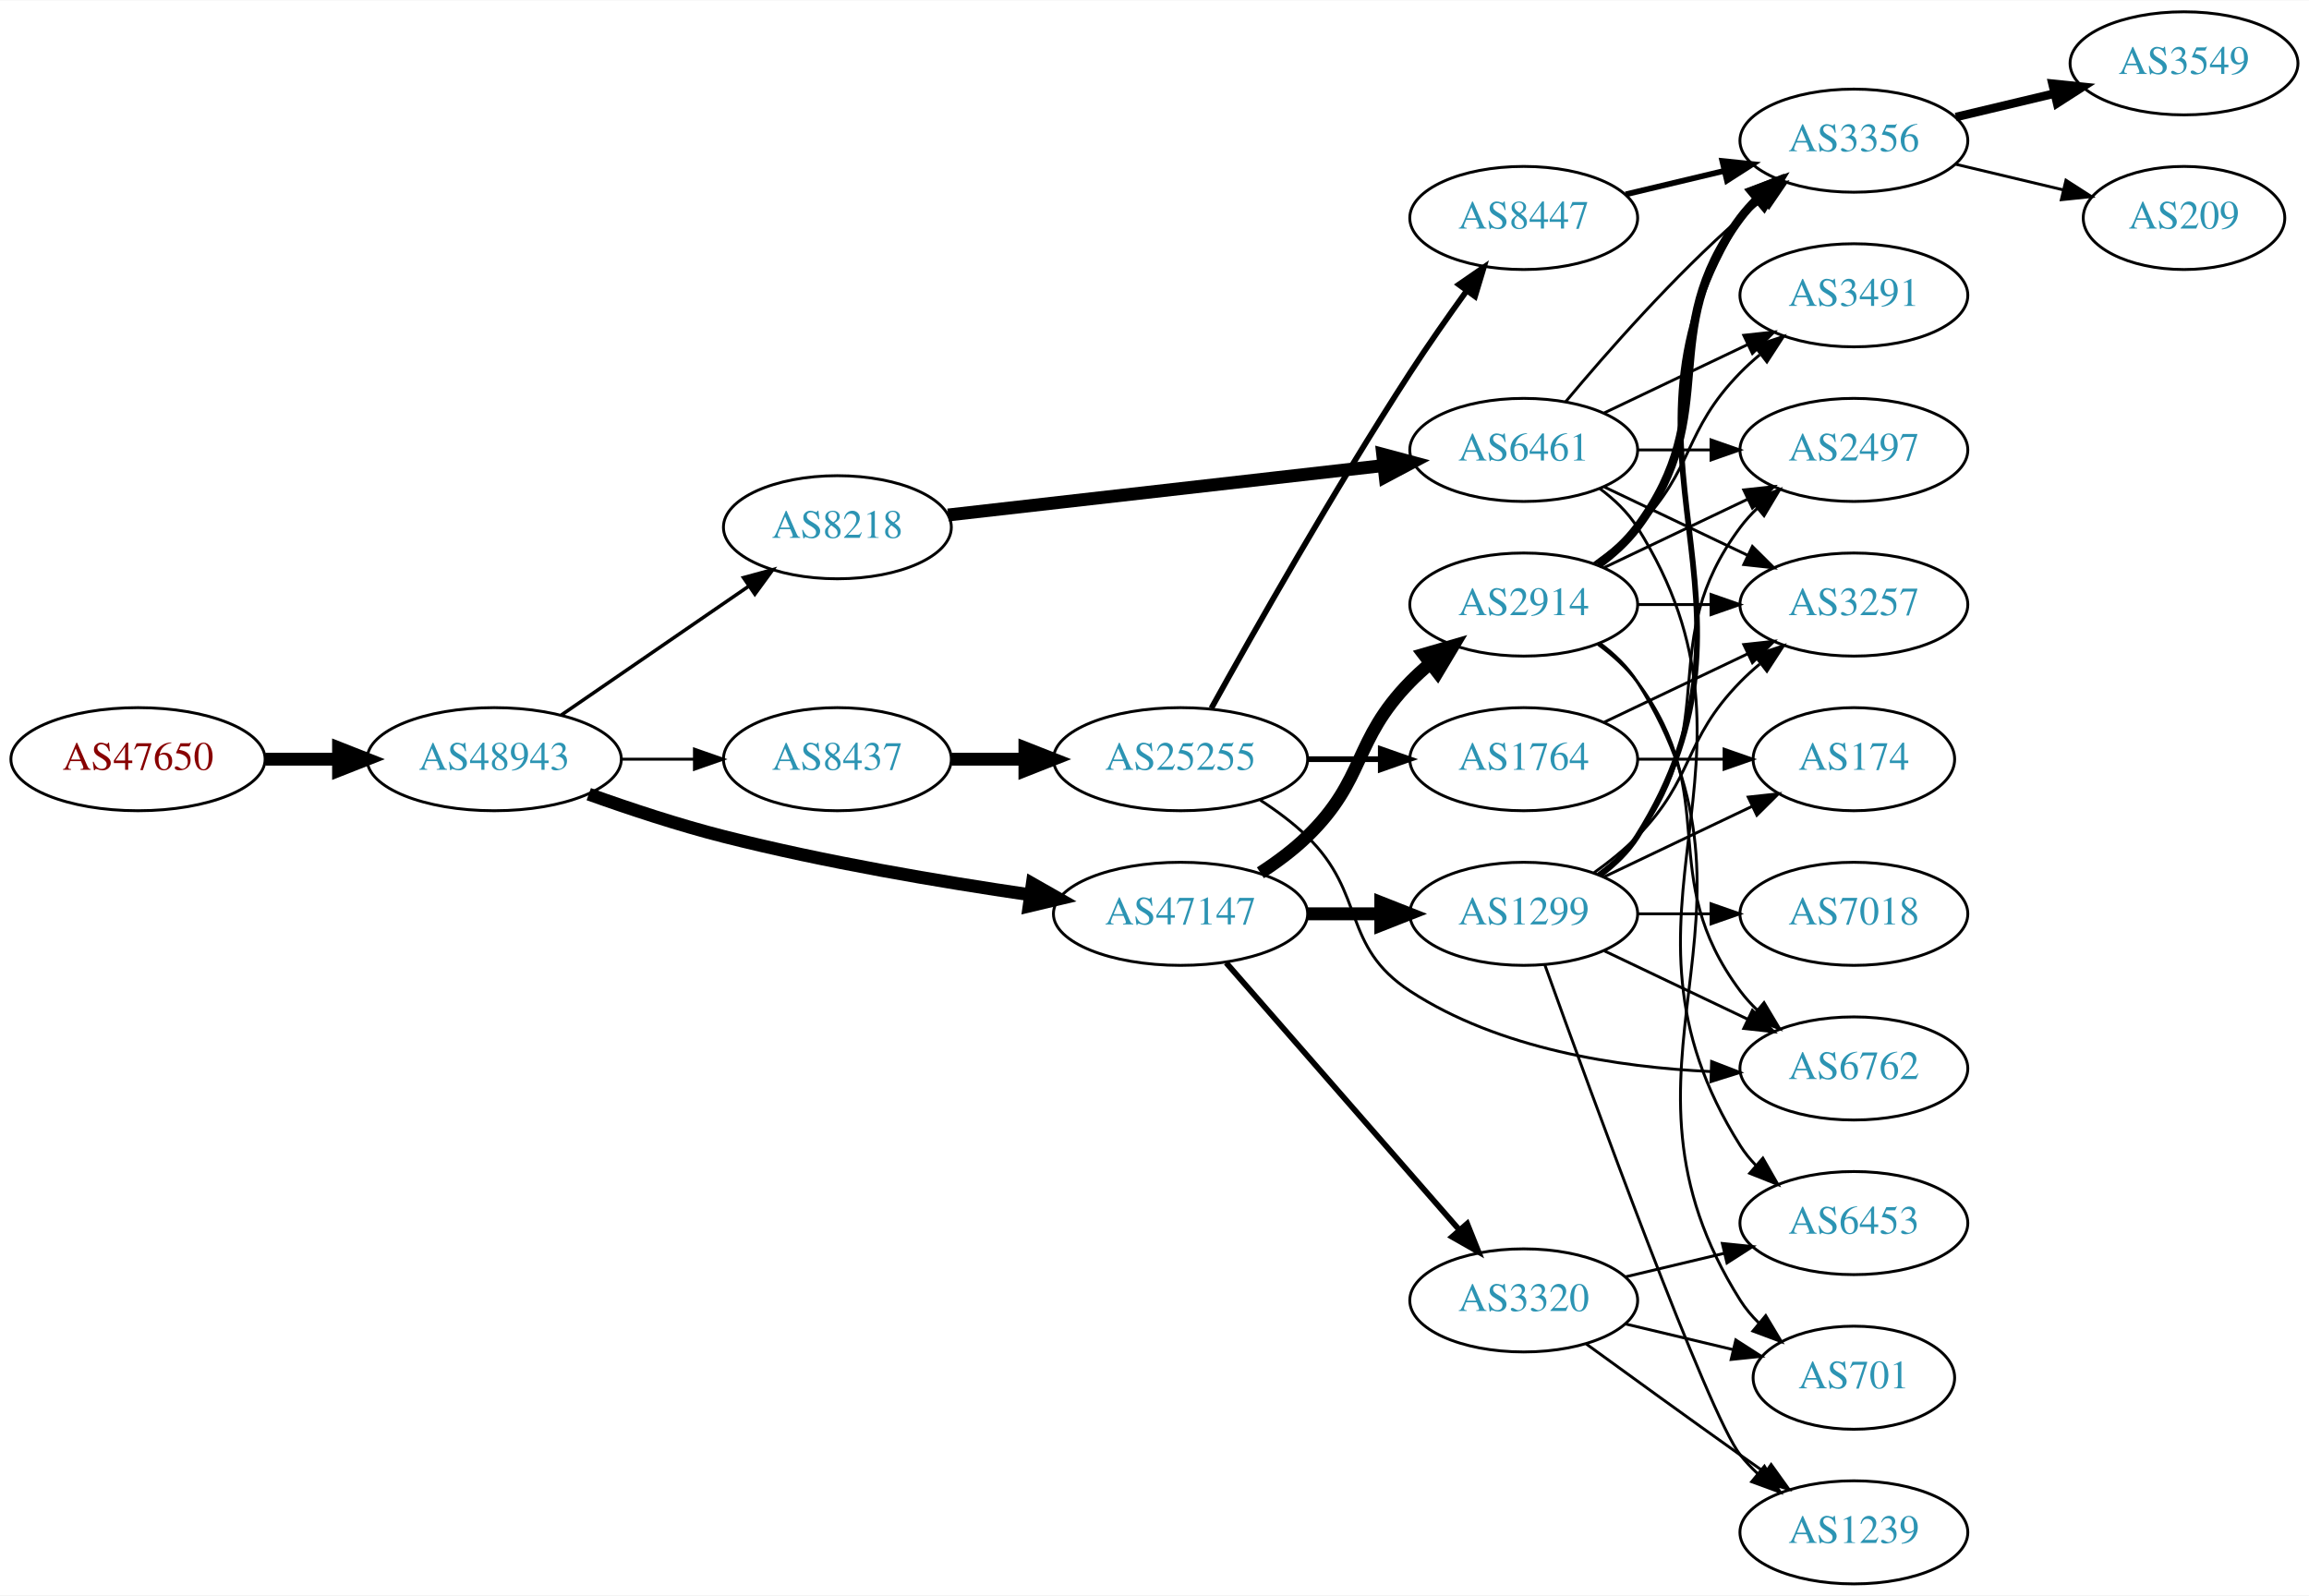
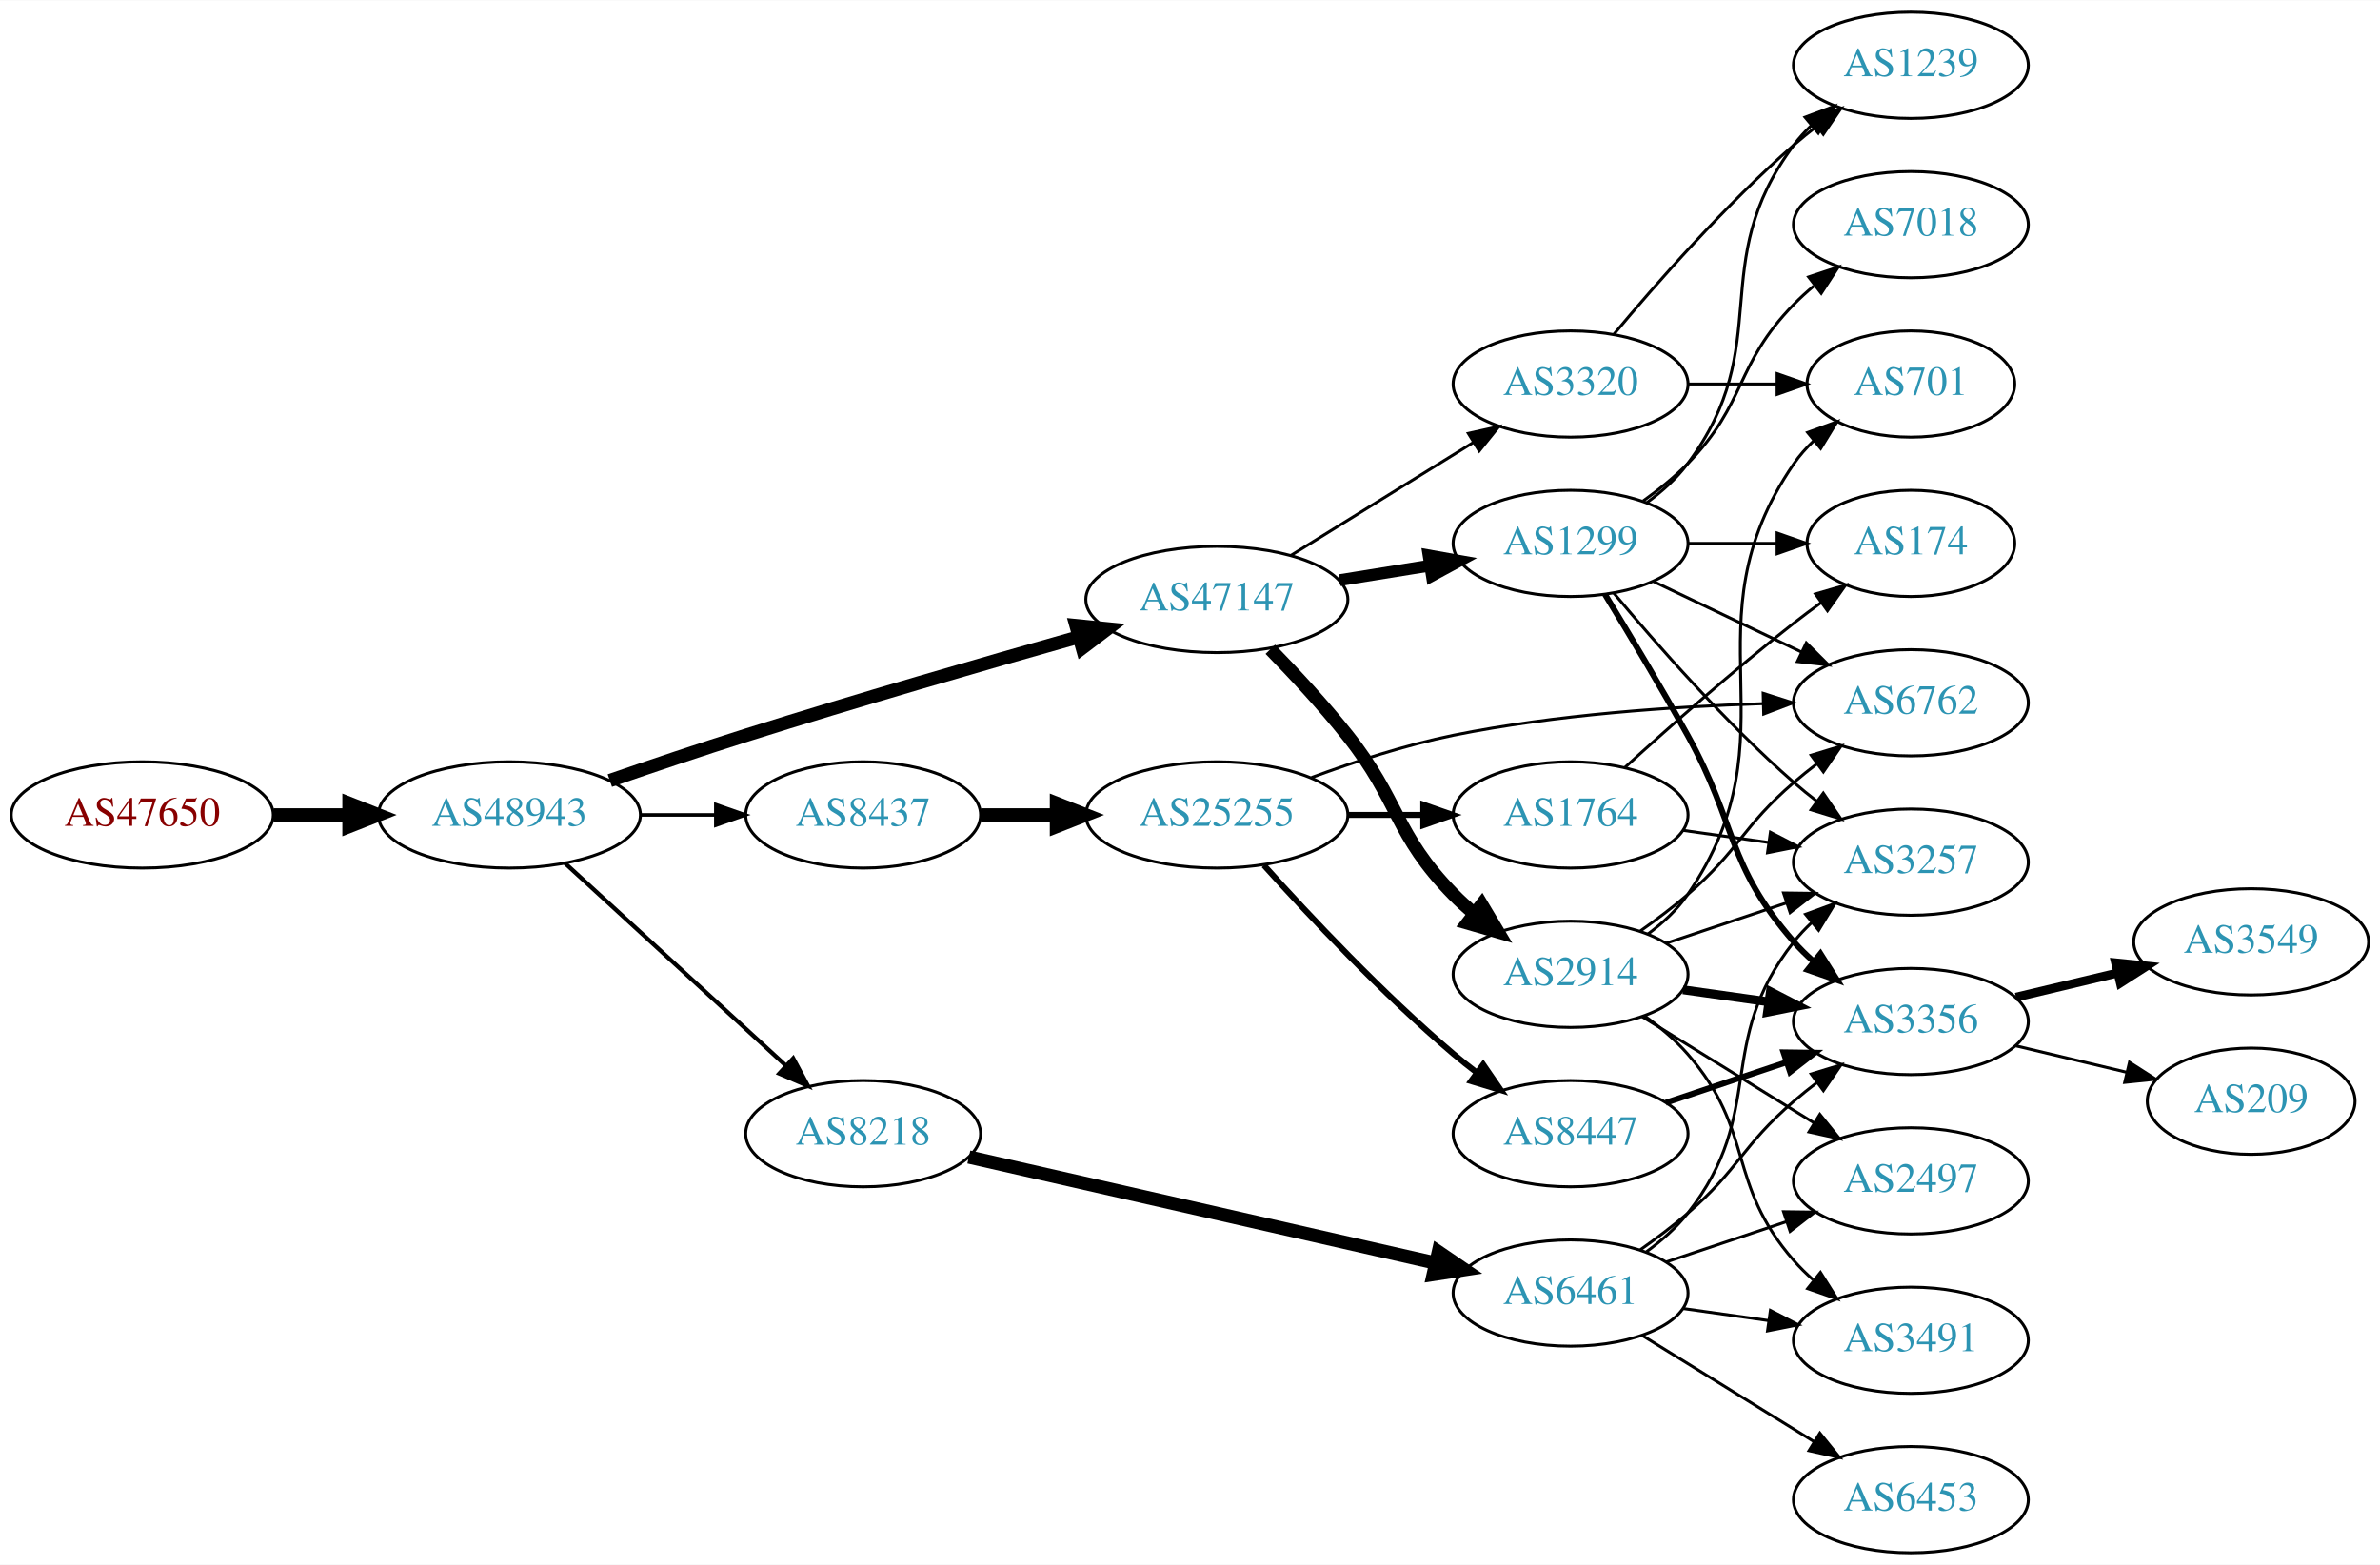
- <svg xmlns="http://www.w3.org/2000/svg" xmlns:xlink="http://www.w3.org/1999/xlink" width="806pt" height="557pt" viewBox="0.00 0.00 806.35 557.00">
-   <g id="graph0" class="graph" transform="scale(1 1) rotate(0) translate(4 553)">
-     <polygon fill="white" stroke="none" points="-4,4 -4,-553 802.348,-553 802.348,4 -4,4" />
+ <svg xmlns="http://www.w3.org/2000/svg" xmlns:xlink="http://www.w3.org/1999/xlink" width="806pt" height="530pt" viewBox="0.00 0.00 806.35 530.00">
+   <g id="graph0" class="graph" transform="scale(1 1) rotate(0) translate(4 526)">
+     <polygon fill="white" stroke="none" points="-4,4 -4,-526 802.348,-526 802.348,4 -4,4" />
    <g id="node1" class="node">
      <g id="a_node1">
        <a xlink:href="/asn/47650" xlink:title="AS47650 ~ IS-IT-ON GmbH [AT]">
-           <ellipse fill="#ffffff" stroke="black" cx="44.196" cy="-288" rx="44.393" ry="18" />
-           <text text-anchor="middle" x="44.196" y="-284.3" font-family="Times,serif" font-size="14.00" fill="#880000">AS47650</text>
+           <ellipse fill="#ffffff" stroke="black" cx="44.196" cy="-250" rx="44.393" ry="18" />
+           <text text-anchor="middle" x="44.196" y="-246.3" font-family="Times,serif" font-size="14.00" fill="#880000">AS47650</text>
        </a>
      </g>
    </g>
    <g id="node2" class="node">
      <g id="a_node2">
        <a xlink:href="/asn/48943" xlink:title="AS48943 ~ KAPPER NETWORK-COMMUNICATIONS GmbH [AT]">
-           <ellipse fill="#ffffff" stroke="black" cx="168.588" cy="-288" rx="44.393" ry="18" />
-           <text text-anchor="middle" x="168.588" y="-284.3" font-family="Times,serif" font-size="14.00" fill="#2c94b3">AS48943</text>
+           <ellipse fill="#ffffff" stroke="black" cx="168.588" cy="-250" rx="44.393" ry="18" />
+           <text text-anchor="middle" x="168.588" y="-246.3" font-family="Times,serif" font-size="14.00" fill="#2c94b3">AS48943</text>
        </a>
      </g>
    </g>
    <g id="edge1" class="edge">
-       <path fill="none" stroke="black" stroke-width="4.5" d="M88.692,-288C96.898,-288 105.569,-288 114.041,-288" />
-       <polygon fill="black" stroke="black" stroke-width="4.5" points="114.233,-291.938 124.233,-288 114.233,-284.063 114.233,-291.938" />
+       <path fill="none" stroke="black" stroke-width="4.5" d="M88.692,-250C96.898,-250 105.569,-250 114.041,-250" />
+       <polygon fill="black" stroke="black" stroke-width="4.5" points="114.233,-253.938 124.233,-250 114.233,-246.063 114.233,-253.938" />
    </g>
    <g id="node3" class="node">
      <g id="a_node3">
-         <a xlink:href="/asn/8437" xlink:title="AS8437 ~ Hutchison Drei Austria GmbH [AT]">
-           <ellipse fill="#ffffff" stroke="black" cx="288.431" cy="-288" rx="39.794" ry="18" />
-           <text text-anchor="middle" x="288.431" y="-284.3" font-family="Times,serif" font-size="14.00" fill="#2c94b3">AS8437</text>
+         <a xlink:href="/asn/47147" xlink:title="AS47147 ~ ANEXIA Internetdienstleistungs GmbH [AT]">
+           <ellipse fill="#ffffff" stroke="black" cx="408.273" cy="-323" rx="44.393" ry="18" />
+           <text text-anchor="middle" x="408.273" y="-319.3" font-family="Times,serif" font-size="14.00" fill="#2c94b3">AS47147</text>
        </a>
      </g>
    </g>
    <g id="edge2" class="edge">
-       <path fill="none" stroke="black" stroke-width="1.023" d="M212.799,-288C221.112,-288 229.875,-288 238.357,-288" />
-       <polygon fill="black" stroke="black" stroke-width="1.023" points="238.516,-291.5 248.516,-288 238.516,-284.5 238.516,-291.5" />
+       <path fill="none" stroke="black" stroke-width="4.5" d="M202.614,-261.639C216.78,-266.533 233.545,-272.194 248.784,-277 286.508,-288.898 329.637,-301.341 361.371,-310.282" />
+       <polygon fill="black" stroke="black" stroke-width="4.5" points="360.56,-314.144 371.252,-313.056 362.689,-306.562 360.56,-314.144" />
    </g>
    <g id="node4" class="node">
      <g id="a_node4">
        <a xlink:href="/asn/8218" xlink:title="AS8218 ~ legacy Neotelecoms [FR]">
-           <ellipse fill="#ffffff" stroke="black" cx="288.431" cy="-369" rx="39.794" ry="18" />
-           <text text-anchor="middle" x="288.431" y="-365.3" font-family="Times,serif" font-size="14.00" fill="#2c94b3">AS8218</text>
+           <ellipse fill="#ffffff" stroke="black" cx="288.431" cy="-142" rx="39.794" ry="18" />
+           <text text-anchor="middle" x="288.431" y="-138.3" font-family="Times,serif" font-size="14.00" fill="#2c94b3">AS8218</text>
        </a>
      </g>
    </g>
    <g id="edge3" class="edge">
-       <path fill="none" stroke="black" stroke-width="1.227" d="M192.031,-303.426C210.612,-316.198 237.173,-334.455 257.553,-348.463" />
-       <polygon fill="black" stroke="black" stroke-width="1.227" points="255.643,-351.398 265.867,-354.178 259.609,-345.629 255.643,-351.398" />
+       <path fill="none" stroke="black" stroke-width="1.421" d="M187.486,-233.597C207.414,-215.333 239.772,-185.678 262.249,-165.079" />
+       <polygon fill="black" stroke="black" stroke-width="1.421" points="264.743,-167.54 269.751,-158.203 260.014,-162.38 264.743,-167.54" />
    </g>
    <g id="node5" class="node">
      <g id="a_node5">
-         <a xlink:href="/asn/47147" xlink:title="AS47147 ~ ANEXIA Internetdienstleistungs GmbH [AT]">
-           <ellipse fill="#ffffff" stroke="black" cx="408.273" cy="-234" rx="44.393" ry="18" />
-           <text text-anchor="middle" x="408.273" y="-230.3" font-family="Times,serif" font-size="14.00" fill="#2c94b3">AS47147</text>
+         <a xlink:href="/asn/8437" xlink:title="AS8437 ~ Hutchison Drei Austria GmbH [AT]">
+           <ellipse fill="#ffffff" stroke="black" cx="288.431" cy="-250" rx="39.794" ry="18" />
+           <text text-anchor="middle" x="288.431" y="-246.3" font-family="Times,serif" font-size="14.00" fill="#2c94b3">AS8437</text>
        </a>
      </g>
    </g>
    <g id="edge4" class="edge">
-       <path fill="none" stroke="black" stroke-width="4.5" d="M201.604,-275.783C215.885,-270.672 233.015,-265.004 248.784,-261 284.028,-252.051 324.444,-245.218 355.642,-240.665" />
-       <polygon fill="black" stroke="black" stroke-width="4.5" points="356.504,-244.52 365.848,-239.209 355.392,-236.724 356.504,-244.52" />
+       <path fill="none" stroke="black" stroke-width="1.184" d="M212.799,-250C221.112,-250 229.875,-250 238.357,-250" />
+       <polygon fill="black" stroke="black" stroke-width="1.184" points="238.516,-253.5 248.516,-250 238.516,-246.5 238.516,-253.5" />
    </g>
    <g id="node6" class="node">
      <g id="a_node6">
+         <a xlink:href="/asn/1299" xlink:title="AS1299 ~ Telia Carrier [EU]">
+           <ellipse fill="#ffffff" stroke="black" cx="528.116" cy="-342" rx="39.794" ry="18" />
+           <text text-anchor="middle" x="528.116" y="-338.3" font-family="Times,serif" font-size="14.00" fill="#2c94b3">AS1299</text>
+         </a>
+       </g>
+     </g>
+     <g id="edge5" class="edge">
+       <path fill="none" stroke="black" stroke-width="4" d="M449.828,-329.539C459.715,-331.133 470.368,-332.85 480.512,-334.486" />
+       <polygon fill="black" stroke="black" stroke-width="4" points="480.008,-337.95 490.438,-336.086 481.123,-331.039 480.008,-337.95" />
+     </g>
+     <g id="node7" class="node">
+       <g id="a_node7">
+         <a xlink:href="/asn/2914" xlink:title="AS2914 ~ NTT America, Inc. [US]">
+           <ellipse fill="#ffffff" stroke="black" cx="528.116" cy="-196" rx="39.794" ry="18" />
+           <text text-anchor="middle" x="528.116" y="-192.3" font-family="Times,serif" font-size="14.00" fill="#2c94b3">AS2914</text>
+         </a>
+       </g>
+     </g>
+     <g id="edge6" class="edge">
+       <path fill="none" stroke="black" stroke-width="4.5" d="M426.39,-306.137C434.626,-297.689 444.432,-287.125 452.469,-277 470.404,-254.409 468.297,-243.617 488.469,-223 490.562,-220.861 492.846,-218.782 495.222,-216.79" />
+       <polygon fill="black" stroke="black" stroke-width="4.5" points="498.008,-219.614 503.522,-210.389 493.199,-213.379 498.008,-219.614" />
+     </g>
+     <g id="node8" class="node">
+       <g id="a_node8">
+         <a xlink:href="/asn/3320" xlink:title="AS3320 ~ DTAG [DE]">
+           <ellipse fill="#ffffff" stroke="black" cx="528.116" cy="-396" rx="39.794" ry="18" />
+           <text text-anchor="middle" x="528.116" y="-392.3" font-family="Times,serif" font-size="14.00" fill="#2c94b3">AS3320</text>
+         </a>
+       </g>
+     </g>
+     <g id="edge7" class="edge">
+       <path fill="none" stroke="black" d="M433.405,-337.949C451.273,-349.018 475.792,-364.206 495.268,-376.271" />
+       <polygon fill="black" stroke="black" points="493.475,-379.278 503.82,-381.569 497.162,-373.327 493.475,-379.278" />
+     </g>
+     <g id="node15" class="node">
+       <g id="a_node15">
+         <a xlink:href="/asn/6461" xlink:title="AS6461 ~ Zayo Bandwidth [US]">
+           <ellipse fill="#ffffff" stroke="black" cx="528.116" cy="-88" rx="39.794" ry="18" />
+           <text text-anchor="middle" x="528.116" y="-84.3" font-family="Times,serif" font-size="14.00" fill="#2c94b3">AS6461</text>
+         </a>
+       </g>
+     </g>
+     <g id="edge14" class="edge">
+       <path fill="none" stroke="black" stroke-width="4.5" d="M324.247,-134.09C366.084,-124.585 436.366,-108.618 482.24,-98.195" />
+       <polygon fill="black" stroke="black" stroke-width="4.5" points="483.328,-101.986 492.207,-95.931 481.583,-94.307 483.328,-101.986" />
+     </g>
+     <g id="node16" class="node">
+       <g id="a_node16">
        <a xlink:href="/asn/25255" xlink:title="AS25255 ~ ==&gt; TELE2 AUSTRIA &lt;== [AT]">
-           <ellipse fill="#ffffff" stroke="black" cx="408.273" cy="-288" rx="44.393" ry="18" />
-           <text text-anchor="middle" x="408.273" y="-284.3" font-family="Times,serif" font-size="14.00" fill="#2c94b3">AS25255</text>
-         </a>
-       </g>
-     </g>
-     <g id="edge5" class="edge">
-       <path fill="none" stroke="black" stroke-width="4.5" d="M328.343,-288C336.446,-288 345.121,-288 353.648,-288" />
-       <polygon fill="black" stroke="black" stroke-width="4.5" points="353.925,-291.938 363.925,-288 353.925,-284.063 353.925,-291.938" />
+           <ellipse fill="#ffffff" stroke="black" cx="408.273" cy="-250" rx="44.393" ry="18" />
+           <text text-anchor="middle" x="408.273" y="-246.3" font-family="Times,serif" font-size="14.00" fill="#2c94b3">AS25255</text>
+         </a>
+       </g>
+     </g>
+     <g id="edge15" class="edge">
+       <path fill="none" stroke="black" stroke-width="4.5" d="M328.343,-250C336.446,-250 345.121,-250 353.648,-250" />
+       <polygon fill="black" stroke="black" stroke-width="4.5" points="353.925,-253.938 363.925,-250 353.925,-246.063 353.925,-253.938" />
+     </g>
+     <g id="node9" class="node">
+       <g id="a_node9">
+         <a xlink:href="/asn/1239" xlink:title="AS1239 ~ Sprint [US]">
+           <ellipse fill="#ffffff" stroke="black" cx="643.409" cy="-504" rx="39.794" ry="18" />
+           <text text-anchor="middle" x="643.409" y="-500.3" font-family="Times,serif" font-size="14.00" fill="#2c94b3">AS1239</text>
+         </a>
+       </g>
+     </g>
+     <g id="edge8" class="edge">
+       <path fill="none" stroke="black" d="M554.047,-355.882C559.123,-359.611 564.041,-364.016 567.762,-369 598.034,-409.542 573.491,-436.458 603.762,-477 605.507,-479.336 607.514,-481.545 609.678,-483.617" />
+       <polygon fill="black" stroke="black" points="607.555,-486.405 617.478,-490.118 612.037,-481.027 607.555,-486.405" />
+     </g>
+     <g id="node10" class="node">
+       <g id="a_node10">
+         <a xlink:href="/asn/3257" xlink:title="AS3257 ~ GTT [DE]">
+           <ellipse fill="#ffffff" stroke="black" cx="643.409" cy="-234" rx="39.794" ry="18" />
+           <text text-anchor="middle" x="643.409" y="-230.3" font-family="Times,serif" font-size="14.00" fill="#2c94b3">AS3257</text>
+         </a>
+       </g>
+     </g>
+     <g id="edge9" class="edge">
+       <path fill="none" stroke="black" d="M542.746,-325.183C557.029,-308.071 580.575,-281.255 603.762,-261 606.228,-258.846 608.867,-256.706 611.564,-254.628" />
+       <polygon fill="black" stroke="black" points="613.737,-257.375 619.718,-248.63 609.589,-251.736 613.737,-257.375" />
    </g>
    <g id="node11" class="node">
      <g id="a_node11">
-         <a xlink:href="/asn/6461" xlink:title="AS6461 ~ Zayo Bandwidth [US]">
-           <ellipse fill="#ffffff" stroke="black" cx="528.116" cy="-396" rx="39.794" ry="18" />
-           <text text-anchor="middle" x="528.116" y="-392.3" font-family="Times,serif" font-size="14.00" fill="#2c94b3">AS6461</text>
+         <a xlink:href="/asn/6762" xlink:title="AS6762 ~ TELECOM ITALIA SPARKLE S.p.A. [IT]">
+           <ellipse fill="#ffffff" stroke="black" cx="643.409" cy="-288" rx="39.794" ry="18" />
+           <text text-anchor="middle" x="643.409" y="-284.3" font-family="Times,serif" font-size="14.00" fill="#2c94b3">AS6762</text>
        </a>
      </g>
    </g>
    <g id="edge10" class="edge">
-       <path fill="none" stroke="black" stroke-width="4.5" d="M327.093,-373.278C368.261,-377.955 434.325,-385.459 479.167,-390.553" />
-       <polygon fill="black" stroke="black" stroke-width="4.5" points="478.857,-394.481 489.237,-391.697 479.746,-386.656 478.857,-394.481" />
+       <path fill="none" stroke="black" d="M556.252,-329.066C571.246,-321.919 590.067,-312.948 606.291,-305.215" />
+       <polygon fill="black" stroke="black" points="607.973,-308.291 615.494,-300.829 604.961,-301.972 607.973,-308.291" />
    </g>
    <g id="node12" class="node">
      <g id="a_node12">
-         <a xlink:href="/asn/2914" xlink:title="AS2914 ~ NTT America, Inc. [US]">
-           <ellipse fill="#ffffff" stroke="black" cx="528.116" cy="-342" rx="39.794" ry="18" />
-           <text text-anchor="middle" x="528.116" y="-338.3" font-family="Times,serif" font-size="14.00" fill="#2c94b3">AS2914</text>
+         <a xlink:href="/asn/174" xlink:title="AS174 ~ Cogent Communications [US]">
+           <ellipse fill="#ffffff" stroke="black" cx="643.409" cy="-342" rx="35.194" ry="18" />
+           <text text-anchor="middle" x="643.409" y="-338.3" font-family="Times,serif" font-size="14.00" fill="#2c94b3">AS174</text>
        </a>
      </g>
    </g>
    <g id="edge11" class="edge">
-       <path fill="none" stroke="black" stroke-width="4.5" d="M436.157,-248.329C441.882,-252.036 447.648,-256.318 452.469,-261 473.163,-281.094 468.297,-294.383 488.469,-315 490.562,-317.139 492.846,-319.218 495.222,-321.21" />
-       <polygon fill="black" stroke="black" stroke-width="4.5" points="493.199,-324.621 503.522,-327.611 498.008,-318.386 493.199,-324.621" />
+       <path fill="none" stroke="black" d="M567.788,-342C577.493,-342 587.984,-342 597.947,-342" />
+       <polygon fill="black" stroke="black" points="598.083,-345.5 608.083,-342 598.083,-338.5 598.083,-345.5" />
    </g>
    <g id="node13" class="node">
      <g id="a_node13">
-         <a xlink:href="/asn/1299" xlink:title="AS1299 ~ Telia Carrier [EU]">
-           <ellipse fill="#ffffff" stroke="black" cx="528.116" cy="-234" rx="39.794" ry="18" />
-           <text text-anchor="middle" x="528.116" y="-230.3" font-family="Times,serif" font-size="14.00" fill="#2c94b3">AS1299</text>
+         <a xlink:href="/asn/7018" xlink:title="AS7018 ~ AT&amp;T Services, Inc. [US]">
+           <ellipse fill="#ffffff" stroke="black" cx="643.409" cy="-450" rx="39.794" ry="18" />
+           <text text-anchor="middle" x="643.409" y="-446.3" font-family="Times,serif" font-size="14.00" fill="#2c94b3">AS7018</text>
        </a>
      </g>
    </g>
    <g id="edge12" class="edge">
-       <path fill="none" stroke="black" stroke-width="4.5" d="M452.484,-234C460.797,-234 469.56,-234 478.042,-234" />
-       <polygon fill="black" stroke="black" stroke-width="4.5" points="478.201,-237.938 488.201,-234 478.201,-230.063 478.201,-237.938" />
+       <path fill="none" stroke="black" d="M552.71,-356.389C557.966,-360.148 563.298,-364.437 567.762,-369 587.935,-389.617 583.59,-402.383 603.762,-423 605.855,-425.139 608.139,-427.218 610.515,-429.21" />
+       <polygon fill="black" stroke="black" points="608.759,-432.275 618.815,-435.611 613.034,-426.732 608.759,-432.275" />
    </g>
    <g id="node14" class="node">
      <g id="a_node14">
-         <a xlink:href="/asn/3320" xlink:title="AS3320 ~ DTAG [DE]">
-           <ellipse fill="#ffffff" stroke="black" cx="528.116" cy="-99" rx="39.794" ry="18" />
-           <text text-anchor="middle" x="528.116" y="-95.3" font-family="Times,serif" font-size="14.00" fill="#2c94b3">AS3320</text>
+         <a xlink:href="/asn/3356" xlink:title="AS3356 ~ Level 3 Parent, LLC [US]">
+           <ellipse fill="#ffffff" stroke="black" cx="643.409" cy="-180" rx="39.794" ry="18" />
+           <text text-anchor="middle" x="643.409" y="-176.3" font-family="Times,serif" font-size="14.00" fill="#2c94b3">AS3356</text>
        </a>
      </g>
    </g>
    <g id="edge13" class="edge">
-       <path fill="none" stroke="black" stroke-width="2" d="M424.198,-216.902C444.741,-193.369 481.86,-150.845 505.457,-123.813" />
-       <polygon fill="black" stroke="black" stroke-width="2" points="508.373,-125.794 512.312,-115.959 503.099,-121.191 508.373,-125.794" />
-     </g>
-     <g id="node7" class="node">
-       <g id="a_node7">
-         <a xlink:href="/asn/8447" xlink:title="AS8447 ~ A1 Telekom Austria AG [AT]">
-           <ellipse fill="#ffffff" stroke="black" cx="528.116" cy="-477" rx="39.794" ry="18" />
-           <text text-anchor="middle" x="528.116" y="-473.3" font-family="Times,serif" font-size="14.00" fill="#2c94b3">AS8447</text>
-         </a>
-       </g>
-     </g>
-     <g id="edge6" class="edge">
-       <path fill="none" stroke="black" stroke-width="2" d="M419.027,-305.783C433.502,-331.901 461.835,-381.977 488.469,-423 494.654,-432.526 501.802,-442.717 508.256,-451.651" />
-       <polygon fill="black" stroke="black" stroke-width="2" points="505.456,-453.751 514.177,-459.768 511.111,-449.626 505.456,-453.751" />
-     </g>
-     <g id="node8" class="node">
-       <g id="a_node8">
-         <a xlink:href="/asn/1764" xlink:title="AS1764 ~ NEXTLAYER-AS [AT]">
-           <ellipse fill="#ffffff" stroke="black" cx="528.116" cy="-288" rx="39.794" ry="18" />
-           <text text-anchor="middle" x="528.116" y="-284.3" font-family="Times,serif" font-size="14.00" fill="#2c94b3">AS1764</text>
-         </a>
-       </g>
-     </g>
-     <g id="edge7" class="edge">
-       <path fill="none" stroke="black" stroke-width="2" d="M452.484,-288C460.797,-288 469.56,-288 478.042,-288" />
-       <polygon fill="black" stroke="black" stroke-width="2" points="478.201,-291.5 488.201,-288 478.201,-284.5 478.201,-291.5" />
-     </g>
-     <g id="node9" class="node">
-       <g id="a_node9">
-         <a xlink:href="/asn/6762" xlink:title="AS6762 ~ TELECOM ITALIA SPARKLE S.p.A. [IT]">
-           <ellipse fill="#ffffff" stroke="black" cx="643.409" cy="-180" rx="39.794" ry="18" />
-           <text text-anchor="middle" x="643.409" y="-176.3" font-family="Times,serif" font-size="14.00" fill="#2c94b3">AS6762</text>
-         </a>
-       </g>
-     </g>
-     <g id="edge8" class="edge">
-       <path fill="none" stroke="black" d="M436.157,-273.671C441.882,-269.964 447.648,-265.682 452.469,-261 473.163,-240.906 464.314,-222.764 488.469,-207 519.533,-186.728 561.318,-180.407 593.515,-178.918" />
-       <polygon fill="black" stroke="black" points="593.724,-182.414 603.606,-178.593 593.499,-175.417 593.724,-182.414" />
-     </g>
-     <g id="node10" class="node">
-       <g id="a_node10">
-         <a xlink:href="/asn/3356" xlink:title="AS3356 ~ Level 3 Parent, LLC [US]">
-           <ellipse fill="#ffffff" stroke="black" cx="643.409" cy="-504" rx="39.794" ry="18" />
-           <text text-anchor="middle" x="643.409" y="-500.3" font-family="Times,serif" font-size="14.00" fill="#2c94b3">AS3356</text>
-         </a>
-       </g>
-     </g>
-     <g id="edge9" class="edge">
-       <path fill="none" stroke="black" stroke-width="2" d="M563.723,-485.248C574.594,-487.838 586.749,-490.735 598.191,-493.462" />
-       <polygon fill="black" stroke="black" stroke-width="2" points="597.475,-496.889 608.014,-495.803 599.097,-490.08 597.475,-496.889" />
-     </g>
-     <g id="node16" class="node">
-       <g id="a_node16">
-         <a xlink:href="/asn/3257" xlink:title="AS3257 ~ GTT [DE]">
-           <ellipse fill="#ffffff" stroke="black" cx="643.409" cy="-342" rx="39.794" ry="18" />
-           <text text-anchor="middle" x="643.409" y="-338.3" font-family="Times,serif" font-size="14.00" fill="#2c94b3">AS3257</text>
-         </a>
-       </g>
-     </g>
-     <g id="edge38" class="edge">
-       <path fill="none" stroke="black" d="M556.252,-300.934C571.246,-308.081 590.067,-317.052 606.291,-324.785" />
-       <polygon fill="black" stroke="black" points="604.961,-328.028 615.494,-329.171 607.973,-321.709 604.961,-328.028" />
+       <path fill="none" stroke="black" stroke-width="2" d="M539.742,-324.787C547.675,-311.781 558.668,-293.424 567.762,-277 584.71,-246.395 580.747,-233.348 603.762,-207 605.731,-204.746 607.926,-202.586 610.242,-200.537" />
+       <polygon fill="black" stroke="black" stroke-width="2" points="612.776,-202.994 618.431,-194.034 608.423,-197.512 612.776,-202.994" />
+     </g>
+     <g id="edge29" class="edge">
+       <path fill="none" stroke="black" d="M560.374,-206.484C573.023,-210.727 587.801,-215.684 601.303,-220.212" />
+       <polygon fill="black" stroke="black" points="600.266,-223.556 610.86,-223.418 602.492,-216.92 600.266,-223.556" />
+     </g>
+     <g id="edge27" class="edge">
+       <path fill="none" stroke="black" d="M551.765,-210.678C557.167,-214.487 562.802,-218.726 567.762,-223 585.388,-238.184 586.136,-245.816 603.762,-261 606.243,-263.137 608.892,-265.265 611.596,-267.335" />
+       <polygon fill="black" stroke="black" points="609.626,-270.231 619.76,-273.322 613.765,-264.586 609.626,-270.231" />
+     </g>
+     <g id="edge28" class="edge">
+       <path fill="none" stroke="black" stroke-width="3" d="M566.212,-190.761C575.504,-189.449 585.596,-188.024 595.303,-186.653" />
+       <polygon fill="black" stroke="black" stroke-width="3" points="595.817,-190.115 605.229,-185.251 594.838,-183.184 595.817,-190.115" />
+     </g>
+     <g id="node19" class="node">
+       <g id="a_node19">
+         <a xlink:href="/asn/3491" xlink:title="AS3491 ~ PCCW Global, Inc. [US]">
+           <ellipse fill="#ffffff" stroke="black" cx="643.409" cy="-72" rx="39.794" ry="18" />
+           <text text-anchor="middle" x="643.409" y="-68.3" font-family="Times,serif" font-size="14.00" fill="#2c94b3">AS3491</text>
+         </a>
+       </g>
+     </g>
+     <g id="edge25" class="edge">
+       <path fill="none" stroke="black" d="M553.094,-181.966C558.334,-178.193 563.562,-173.808 567.762,-169 590.778,-142.652 580.747,-125.348 603.762,-99 605.731,-96.746 607.926,-94.585 610.242,-92.537" />
+       <polygon fill="black" stroke="black" points="612.776,-94.994 618.431,-86.034 608.423,-89.512 612.776,-94.994" />
    </g>
    <g id="node21" class="node">
      <g id="a_node21">
-         <a xlink:href="/asn/174" xlink:title="AS174 ~ Cogent Communications [US]">
-           <ellipse fill="#ffffff" stroke="black" cx="643.409" cy="-288" rx="35.194" ry="18" />
-           <text text-anchor="middle" x="643.409" y="-284.3" font-family="Times,serif" font-size="14.00" fill="#2c94b3">AS174</text>
-         </a>
-       </g>
-     </g>
-     <g id="edge37" class="edge">
-       <path fill="none" stroke="black" d="M567.788,-288C577.493,-288 587.984,-288 597.947,-288" />
-       <polygon fill="black" stroke="black" points="598.083,-291.5 608.083,-288 598.083,-284.5 598.083,-291.5" />
+         <a xlink:href="/asn/2497" xlink:title="AS2497 ~ Internet Initiative Japan Inc. [JP]">
+           <ellipse fill="#ffffff" stroke="black" cx="643.409" cy="-126" rx="39.794" ry="18" />
+           <text text-anchor="middle" x="643.409" y="-122.3" font-family="Times,serif" font-size="14.00" fill="#2c94b3">AS2497</text>
+         </a>
+       </g>
+     </g>
+     <g id="edge24" class="edge">
+       <path fill="none" stroke="black" d="M552.316,-181.666C569.117,-171.285 592.034,-157.125 610.55,-145.685" />
+       <polygon fill="black" stroke="black" points="612.573,-148.549 619.24,-140.315 608.893,-142.594 612.573,-148.549" />
    </g>
    <g id="node22" class="node">
      <g id="a_node22">
-         <a xlink:href="/asn/3549" xlink:title="AS3549 ~ Level 3 Parent, LLC [US]">
-           <ellipse fill="#ffffff" stroke="black" cx="758.702" cy="-531" rx="39.794" ry="18" />
-           <text text-anchor="middle" x="758.702" y="-527.3" font-family="Times,serif" font-size="14.00" fill="#2c94b3">AS3549</text>
-         </a>
-       </g>
-     </g>
-     <g id="edge27" class="edge">
-       <path fill="none" stroke="black" stroke-width="3" d="M679.016,-512.248C689.887,-514.838 702.042,-517.735 713.484,-520.462" />
-       <polygon fill="black" stroke="black" stroke-width="3" points="712.768,-523.889 723.307,-522.803 714.39,-517.08 712.768,-523.889" />
+         <a xlink:href="/asn/701" xlink:title="AS701 ~ UUNET [US]">
+           <ellipse fill="#ffffff" stroke="black" cx="643.409" cy="-396" rx="35.194" ry="18" />
+           <text text-anchor="middle" x="643.409" y="-392.3" font-family="Times,serif" font-size="14.00" fill="#2c94b3">AS701</text>
+         </a>
+       </g>
+     </g>
+     <g id="edge26" class="edge">
+       <path fill="none" stroke="black" d="M554.347,-209.667C559.407,-213.408 564.243,-217.871 567.762,-223 605.574,-278.107 565.951,-313.893 603.762,-369 605.661,-371.767 607.943,-374.34 610.436,-376.711" />
+       <polygon fill="black" stroke="black" points="608.423,-379.586 618.38,-383.206 612.854,-374.166 608.423,-379.586" />
+     </g>
+     <g id="edge34" class="edge">
+       <path fill="none" stroke="black" d="M542.746,-412.817C557.029,-429.929 580.575,-456.745 603.762,-477 606.228,-479.154 608.867,-481.294 611.564,-483.372" />
+       <polygon fill="black" stroke="black" points="609.589,-486.264 619.718,-489.37 613.737,-480.625 609.589,-486.264" />
+     </g>
+     <g id="edge33" class="edge">
+       <path fill="none" stroke="black" d="M567.788,-396C577.493,-396 587.984,-396 597.947,-396" />
+       <polygon fill="black" stroke="black" points="598.083,-399.5 608.083,-396 598.083,-392.5 598.083,-399.5" />
    </g>
    <g id="node23" class="node">
      <g id="a_node23">
+         <a xlink:href="/asn/3549" xlink:title="AS3549 ~ Level 3 Parent, LLC [US]">
+           <ellipse fill="#ffffff" stroke="black" cx="758.702" cy="-207" rx="39.794" ry="18" />
+           <text text-anchor="middle" x="758.702" y="-203.3" font-family="Times,serif" font-size="14.00" fill="#2c94b3">AS3549</text>
+         </a>
+       </g>
+     </g>
+     <g id="edge35" class="edge">
+       <path fill="none" stroke="black" stroke-width="3" d="M679.016,-188.248C689.887,-190.838 702.042,-193.735 713.484,-196.462" />
+       <polygon fill="black" stroke="black" stroke-width="3" points="712.768,-199.889 723.307,-198.803 714.39,-193.08 712.768,-199.889" />
+     </g>
+     <g id="node24" class="node">
+       <g id="a_node24">
        <a xlink:href="/asn/209" xlink:title="AS209 ~ CenturyLink Communications, LLC [US]">
-           <ellipse fill="#ffffff" stroke="black" cx="758.702" cy="-477" rx="35.194" ry="18" />
-           <text text-anchor="middle" x="758.702" y="-473.3" font-family="Times,serif" font-size="14.00" fill="#2c94b3">AS209</text>
-         </a>
-       </g>
-     </g>
-     <g id="edge28" class="edge">
-       <path fill="none" stroke="black" d="M679.016,-495.752C690.811,-492.942 704.115,-489.771 716.383,-486.847" />
-       <polygon fill="black" stroke="black" points="717.472,-490.186 726.388,-484.463 715.849,-483.376 717.472,-490.186" />
-     </g>
-     <g id="edge32" class="edge">
-       <path fill="none" stroke="black" d="M542.746,-412.817C557.029,-429.929 580.575,-456.745 603.762,-477 606.228,-479.154 608.867,-481.294 611.564,-483.372" />
-       <polygon fill="black" stroke="black" points="609.589,-486.264 619.718,-489.37 613.737,-480.625 609.589,-486.264" />
-     </g>
-     <g id="node15" class="node">
-       <g id="a_node15">
-         <a xlink:href="/asn/2497" xlink:title="AS2497 ~ Internet Initiative Japan Inc. [JP]">
-           <ellipse fill="#ffffff" stroke="black" cx="643.409" cy="-396" rx="39.794" ry="18" />
-           <text text-anchor="middle" x="643.409" y="-392.3" font-family="Times,serif" font-size="14.00" fill="#2c94b3">AS2497</text>
-         </a>
-       </g>
-     </g>
-     <g id="edge30" class="edge">
-       <path fill="none" stroke="black" d="M567.788,-396C575.991,-396 584.755,-396 593.287,-396" />
-       <polygon fill="black" stroke="black" points="593.526,-399.5 603.526,-396 593.526,-392.5 593.526,-399.5" />
-     </g>
-     <g id="edge31" class="edge">
-       <path fill="none" stroke="black" d="M556.252,-383.066C571.246,-375.919 590.067,-366.948 606.291,-359.215" />
-       <polygon fill="black" stroke="black" points="607.973,-362.291 615.494,-354.829 604.961,-355.972 607.973,-362.291" />
+           <ellipse fill="#ffffff" stroke="black" cx="758.702" cy="-153" rx="35.194" ry="18" />
+           <text text-anchor="middle" x="758.702" y="-149.3" font-family="Times,serif" font-size="14.00" fill="#2c94b3">AS209</text>
+         </a>
+       </g>
+     </g>
+     <g id="edge36" class="edge">
+       <path fill="none" stroke="black" d="M679.016,-171.752C690.811,-168.942 704.115,-165.771 716.383,-162.847" />
+       <polygon fill="black" stroke="black" points="717.472,-166.186 726.388,-160.463 715.849,-159.376 717.472,-166.186" />
+     </g>
+     <g id="edge20" class="edge">
+       <path fill="none" stroke="black" d="M553.859,-102.025C558.945,-105.748 563.914,-110.113 567.762,-115 594.925,-149.498 576.6,-172.502 603.762,-207 605.566,-209.291 607.616,-211.467 609.809,-213.516" />
+       <polygon fill="black" stroke="black" points="607.718,-216.328 617.666,-219.975 612.163,-210.92 607.718,-216.328" />
+     </g>
+     <g id="edge21" class="edge">
+       <path fill="none" stroke="black" d="M551.765,-102.678C557.167,-106.487 562.802,-110.726 567.762,-115 585.388,-130.184 586.136,-137.816 603.762,-153 606.243,-155.137 608.892,-157.265 611.596,-159.335" />
+       <polygon fill="black" stroke="black" points="609.626,-162.231 619.76,-165.322 613.765,-156.586 609.626,-162.231" />
+     </g>
+     <g id="edge19" class="edge">
+       <path fill="none" stroke="black" d="M566.212,-82.761C575.504,-81.449 585.596,-80.023 595.303,-78.653" />
+       <polygon fill="black" stroke="black" points="595.817,-82.115 605.229,-77.251 594.838,-75.184 595.817,-82.115" />
+     </g>
+     <g id="node20" class="node">
+       <g id="a_node20">
+         <a xlink:href="/asn/6453" xlink:title="AS6453 ~ TATA COMMUNICATIONS (AMERICA) INC [US]">
+           <ellipse fill="#ffffff" stroke="black" cx="643.409" cy="-18" rx="39.794" ry="18" />
+           <text text-anchor="middle" x="643.409" y="-14.3" font-family="Times,serif" font-size="14.00" fill="#2c94b3">AS6453</text>
+         </a>
+       </g>
+     </g>
+     <g id="edge22" class="edge">
+       <path fill="none" stroke="black" d="M552.316,-73.665C569.117,-63.285 592.034,-49.125 610.55,-37.684" />
+       <polygon fill="black" stroke="black" points="612.573,-40.549 619.24,-32.315 608.893,-34.594 612.573,-40.549" />
+     </g>
+     <g id="edge23" class="edge">
+       <path fill="none" stroke="black" d="M560.374,-98.484C573.023,-102.727 587.801,-107.684 601.303,-112.212" />
+       <polygon fill="black" stroke="black" points="600.266,-115.556 610.86,-115.418 602.492,-108.92 600.266,-115.556" />
+     </g>
+     <g id="edge16" class="edge">
+       <path fill="none" stroke="black" d="M440.361,-262.67C454.759,-267.997 472.239,-273.711 488.469,-277 523,-283.998 562.673,-286.709 593.094,-287.691" />
+       <polygon fill="black" stroke="black" points="593.355,-291.199 603.446,-287.97 593.544,-284.202 593.355,-291.199" />
    </g>
    <g id="node17" class="node">
      <g id="a_node17">
-         <a xlink:href="/asn/3491" xlink:title="AS3491 ~ PCCW Global, Inc. [US]">
-           <ellipse fill="#ffffff" stroke="black" cx="643.409" cy="-450" rx="39.794" ry="18" />
-           <text text-anchor="middle" x="643.409" y="-446.3" font-family="Times,serif" font-size="14.00" fill="#2c94b3">AS3491</text>
-         </a>
-       </g>
-     </g>
-     <g id="edge29" class="edge">
-       <path fill="none" stroke="black" d="M556.252,-408.934C571.246,-416.081 590.067,-425.052 606.291,-432.785" />
-       <polygon fill="black" stroke="black" points="604.961,-436.028 615.494,-437.171 607.973,-429.709 604.961,-436.028" />
-     </g>
-     <g id="node24" class="node">
-       <g id="a_node24">
-         <a xlink:href="/asn/6453" xlink:title="AS6453 ~ TATA COMMUNICATIONS (AMERICA) INC [US]">
-           <ellipse fill="#ffffff" stroke="black" cx="643.409" cy="-126" rx="39.794" ry="18" />
-           <text text-anchor="middle" x="643.409" y="-122.3" font-family="Times,serif" font-size="14.00" fill="#2c94b3">AS6453</text>
-         </a>
-       </g>
-     </g>
-     <g id="edge33" class="edge">
-       <path fill="none" stroke="black" d="M554.642,-382.528C559.687,-378.777 564.442,-374.26 567.762,-369 619.712,-286.7 551.813,-235.3 603.762,-153 605.319,-150.534 607.19,-148.232 609.259,-146.095" />
-       <polygon fill="black" stroke="black" points="611.629,-148.673 616.883,-139.472 607.038,-143.389 611.629,-148.673" />
-     </g>
-     <g id="edge18" class="edge">
-       <path fill="none" stroke="black" d="M554.047,-328.118C559.123,-324.389 564.041,-319.984 567.762,-315 598.034,-274.458 573.491,-247.542 603.762,-207 605.507,-204.664 607.514,-202.455 609.678,-200.383" />
-       <polygon fill="black" stroke="black" points="612.037,-202.973 617.478,-193.882 607.555,-197.595 612.037,-202.973" />
-     </g>
-     <g id="edge16" class="edge">
-       <path fill="none" stroke="black" stroke-width="3" d="M554.047,-355.882C559.123,-359.611 564.041,-364.016 567.762,-369 598.034,-409.542 573.491,-436.458 603.762,-477 605.507,-479.336 607.514,-481.545 609.678,-483.617" />
-       <polygon fill="black" stroke="black" stroke-width="3" points="607.555,-486.405 617.478,-490.118 612.037,-481.027 607.555,-486.405" />
-     </g>
-     <g id="edge14" class="edge">
-       <path fill="none" stroke="black" d="M556.252,-354.934C571.246,-362.081 590.067,-371.052 606.291,-378.785" />
-       <polygon fill="black" stroke="black" points="604.961,-382.028 615.494,-383.171 607.973,-375.709 604.961,-382.028" />
-     </g>
-     <g id="edge15" class="edge">
-       <path fill="none" stroke="black" d="M567.788,-342C575.991,-342 584.755,-342 593.287,-342" />
-       <polygon fill="black" stroke="black" points="593.526,-345.5 603.526,-342 593.526,-338.5 593.526,-345.5" />
+         <a xlink:href="/asn/8447" xlink:title="AS8447 ~ A1 Telekom Austria AG [AT]">
+           <ellipse fill="#ffffff" stroke="black" cx="528.116" cy="-142" rx="39.794" ry="18" />
+           <text text-anchor="middle" x="528.116" y="-138.3" font-family="Times,serif" font-size="14.00" fill="#2c94b3">AS8447</text>
+         </a>
+       </g>
    </g>
    <g id="edge17" class="edge">
-       <path fill="none" stroke="black" d="M552.71,-356.389C557.966,-360.148 563.298,-364.437 567.762,-369 587.935,-389.617 583.59,-402.383 603.762,-423 605.855,-425.139 608.139,-427.218 610.515,-429.21" />
-       <polygon fill="black" stroke="black" points="608.759,-432.275 618.815,-435.611 613.034,-426.732 608.759,-432.275" />
+       <path fill="none" stroke="black" stroke-width="2" d="M424.206,-232.956C439.532,-215.903 464.468,-189.35 488.469,-169 490.967,-166.883 493.627,-164.768 496.338,-162.707" />
+       <polygon fill="black" stroke="black" stroke-width="2" points="498.505,-165.459 504.515,-156.734 494.375,-159.806 498.505,-165.459" />
    </g>
    <g id="node18" class="node">
      <g id="a_node18">
-         <a xlink:href="/asn/701" xlink:title="AS701 ~ UUNET [US]">
-           <ellipse fill="#ffffff" stroke="black" cx="643.409" cy="-72" rx="35.194" ry="18" />
-           <text text-anchor="middle" x="643.409" y="-68.3" font-family="Times,serif" font-size="14.00" fill="#2c94b3">AS701</text>
-         </a>
-       </g>
-     </g>
-     <g id="edge19" class="edge">
-       <path fill="none" stroke="black" d="M554.642,-328.528C559.687,-324.777 564.442,-320.26 567.762,-315 619.712,-232.7 551.813,-181.3 603.762,-99 605.554,-96.162 607.762,-93.541 610.209,-91.14" />
-       <polygon fill="black" stroke="black" points="612.627,-93.681 618.083,-84.598 608.154,-88.296 612.627,-93.681" />
-     </g>
-     <g id="edge20" class="edge">
-       <path fill="none" stroke="black" d="M556.252,-221.066C571.246,-213.919 590.067,-204.948 606.291,-197.215" />
-       <polygon fill="black" stroke="black" points="607.973,-200.291 615.494,-192.829 604.961,-193.972 607.973,-200.291" />
-     </g>
-     <g id="edge21" class="edge">
-       <path fill="none" stroke="black" stroke-width="2" d="M554.642,-247.472C559.687,-251.223 564.442,-255.74 567.762,-261 619.712,-343.3 551.813,-394.7 603.762,-477 605.319,-479.466 607.19,-481.768 609.259,-483.905" />
-       <polygon fill="black" stroke="black" stroke-width="2" points="607.038,-486.611 616.883,-490.528 611.629,-481.327 607.038,-486.611" />
-     </g>
-     <g id="edge25" class="edge">
-       <path fill="none" stroke="black" d="M554.047,-247.882C559.123,-251.611 564.041,-256.016 567.762,-261 598.034,-301.542 573.491,-328.458 603.762,-369 605.507,-371.336 607.514,-373.545 609.678,-375.617" />
-       <polygon fill="black" stroke="black" points="607.555,-378.405 617.478,-382.118 612.037,-373.027 607.555,-378.405" />
-     </g>
-     <g id="edge23" class="edge">
-       <path fill="none" stroke="black" d="M552.71,-248.389C557.966,-252.148 563.298,-256.437 567.762,-261 587.935,-281.617 583.59,-294.383 603.762,-315 605.855,-317.139 608.139,-319.218 610.515,-321.21" />
-       <polygon fill="black" stroke="black" points="608.759,-324.275 618.815,-327.611 613.034,-318.732 608.759,-324.275" />
-     </g>
-     <g id="node19" class="node">
-       <g id="a_node19">
-         <a xlink:href="/asn/7018" xlink:title="AS7018 ~ AT&amp;T Services, Inc. [US]">
-           <ellipse fill="#ffffff" stroke="black" cx="643.409" cy="-234" rx="39.794" ry="18" />
-           <text text-anchor="middle" x="643.409" y="-230.3" font-family="Times,serif" font-size="14.00" fill="#2c94b3">AS7018</text>
-         </a>
-       </g>
-     </g>
-     <g id="edge22" class="edge">
-       <path fill="none" stroke="black" d="M567.788,-234C575.991,-234 584.755,-234 593.287,-234" />
-       <polygon fill="black" stroke="black" points="593.526,-237.5 603.526,-234 593.526,-230.5 593.526,-237.5" />
-     </g>
-     <g id="node20" class="node">
-       <g id="a_node20">
-         <a xlink:href="/asn/1239" xlink:title="AS1239 ~ Sprint [US]">
-           <ellipse fill="#ffffff" stroke="black" cx="643.409" cy="-18" rx="39.794" ry="18" />
-           <text text-anchor="middle" x="643.409" y="-14.3" font-family="Times,serif" font-size="14.00" fill="#2c94b3">AS1239</text>
-         </a>
-       </g>
-     </g>
-     <g id="edge24" class="edge">
-       <path fill="none" stroke="black" d="M535.489,-216.175C551.43,-171.849 592.555,-59.188 603.762,-45 605.57,-42.712 607.623,-40.538 609.817,-38.49" />
-       <polygon fill="black" stroke="black" points="612.171,-41.086 617.677,-32.034 607.728,-35.677 612.171,-41.086" />
-     </g>
-     <g id="edge26" class="edge">
-       <path fill="none" stroke="black" d="M556.252,-246.934C571.684,-254.29 591.17,-263.577 607.705,-271.459" />
-       <polygon fill="black" stroke="black" points="606.514,-274.768 617.047,-275.911 609.525,-268.449 606.514,-274.768" />
-     </g>
-     <g id="edge34" class="edge">
-       <path fill="none" stroke="black" d="M563.723,-90.752C575.518,-87.942 588.822,-84.771 601.09,-81.847" />
-       <polygon fill="black" stroke="black" points="602.179,-85.186 611.095,-79.463 600.556,-78.376 602.179,-85.186" />
-     </g>
-     <g id="edge36" class="edge">
-       <path fill="none" stroke="black" d="M549.964,-83.778C564.898,-72.909 585.512,-57.975 603.762,-45 606.583,-42.995 609.526,-40.915 612.474,-38.841" />
-       <polygon fill="black" stroke="black" points="614.52,-41.681 620.699,-33.074 610.501,-35.95 614.52,-41.681" />
-     </g>
-     <g id="edge35" class="edge">
-       <path fill="none" stroke="black" d="M563.723,-107.248C574.594,-109.838 586.749,-112.735 598.191,-115.462" />
-       <polygon fill="black" stroke="black" points="597.475,-118.889 608.014,-117.803 599.097,-112.08 597.475,-118.889" />
+         <a xlink:href="/asn/1764" xlink:title="AS1764 ~ NEXTLAYER-AS [AT]">
+           <ellipse fill="#ffffff" stroke="black" cx="528.116" cy="-250" rx="39.794" ry="18" />
+           <text text-anchor="middle" x="528.116" y="-246.3" font-family="Times,serif" font-size="14.00" fill="#2c94b3">AS1764</text>
+         </a>
+       </g>
+     </g>
+     <g id="edge18" class="edge">
+       <path fill="none" stroke="black" stroke-width="2" d="M452.484,-250C460.797,-250 469.56,-250 478.042,-250" />
+       <polygon fill="black" stroke="black" stroke-width="2" points="478.201,-253.5 488.201,-250 478.201,-246.5 478.201,-253.5" />
+     </g>
+     <g id="edge30" class="edge">
+       <path fill="none" stroke="black" stroke-width="2" d="M560.374,-152.484C573.023,-156.727 587.801,-161.684 601.303,-166.212" />
+       <polygon fill="black" stroke="black" stroke-width="2" points="600.266,-169.556 610.86,-169.418 602.492,-162.92 600.266,-169.556" />
+     </g>
+     <g id="edge31" class="edge">
+       <path fill="none" stroke="black" d="M566.212,-244.761C575.504,-243.449 585.596,-242.024 595.303,-240.653" />
+       <polygon fill="black" stroke="black" points="595.817,-244.115 605.229,-239.251 594.838,-237.184 595.817,-244.115" />
+     </g>
+     <g id="edge32" class="edge">
+       <path fill="none" stroke="black" d="M546.463,-266.042C561.312,-279.544 583.449,-299.133 603.762,-315 606.709,-317.302 609.835,-319.642 612.983,-321.934" />
+       <polygon fill="black" stroke="black" points="611.079,-324.875 621.255,-327.826 615.141,-319.174 611.079,-324.875" />
    </g>
  </g>
</svg>
